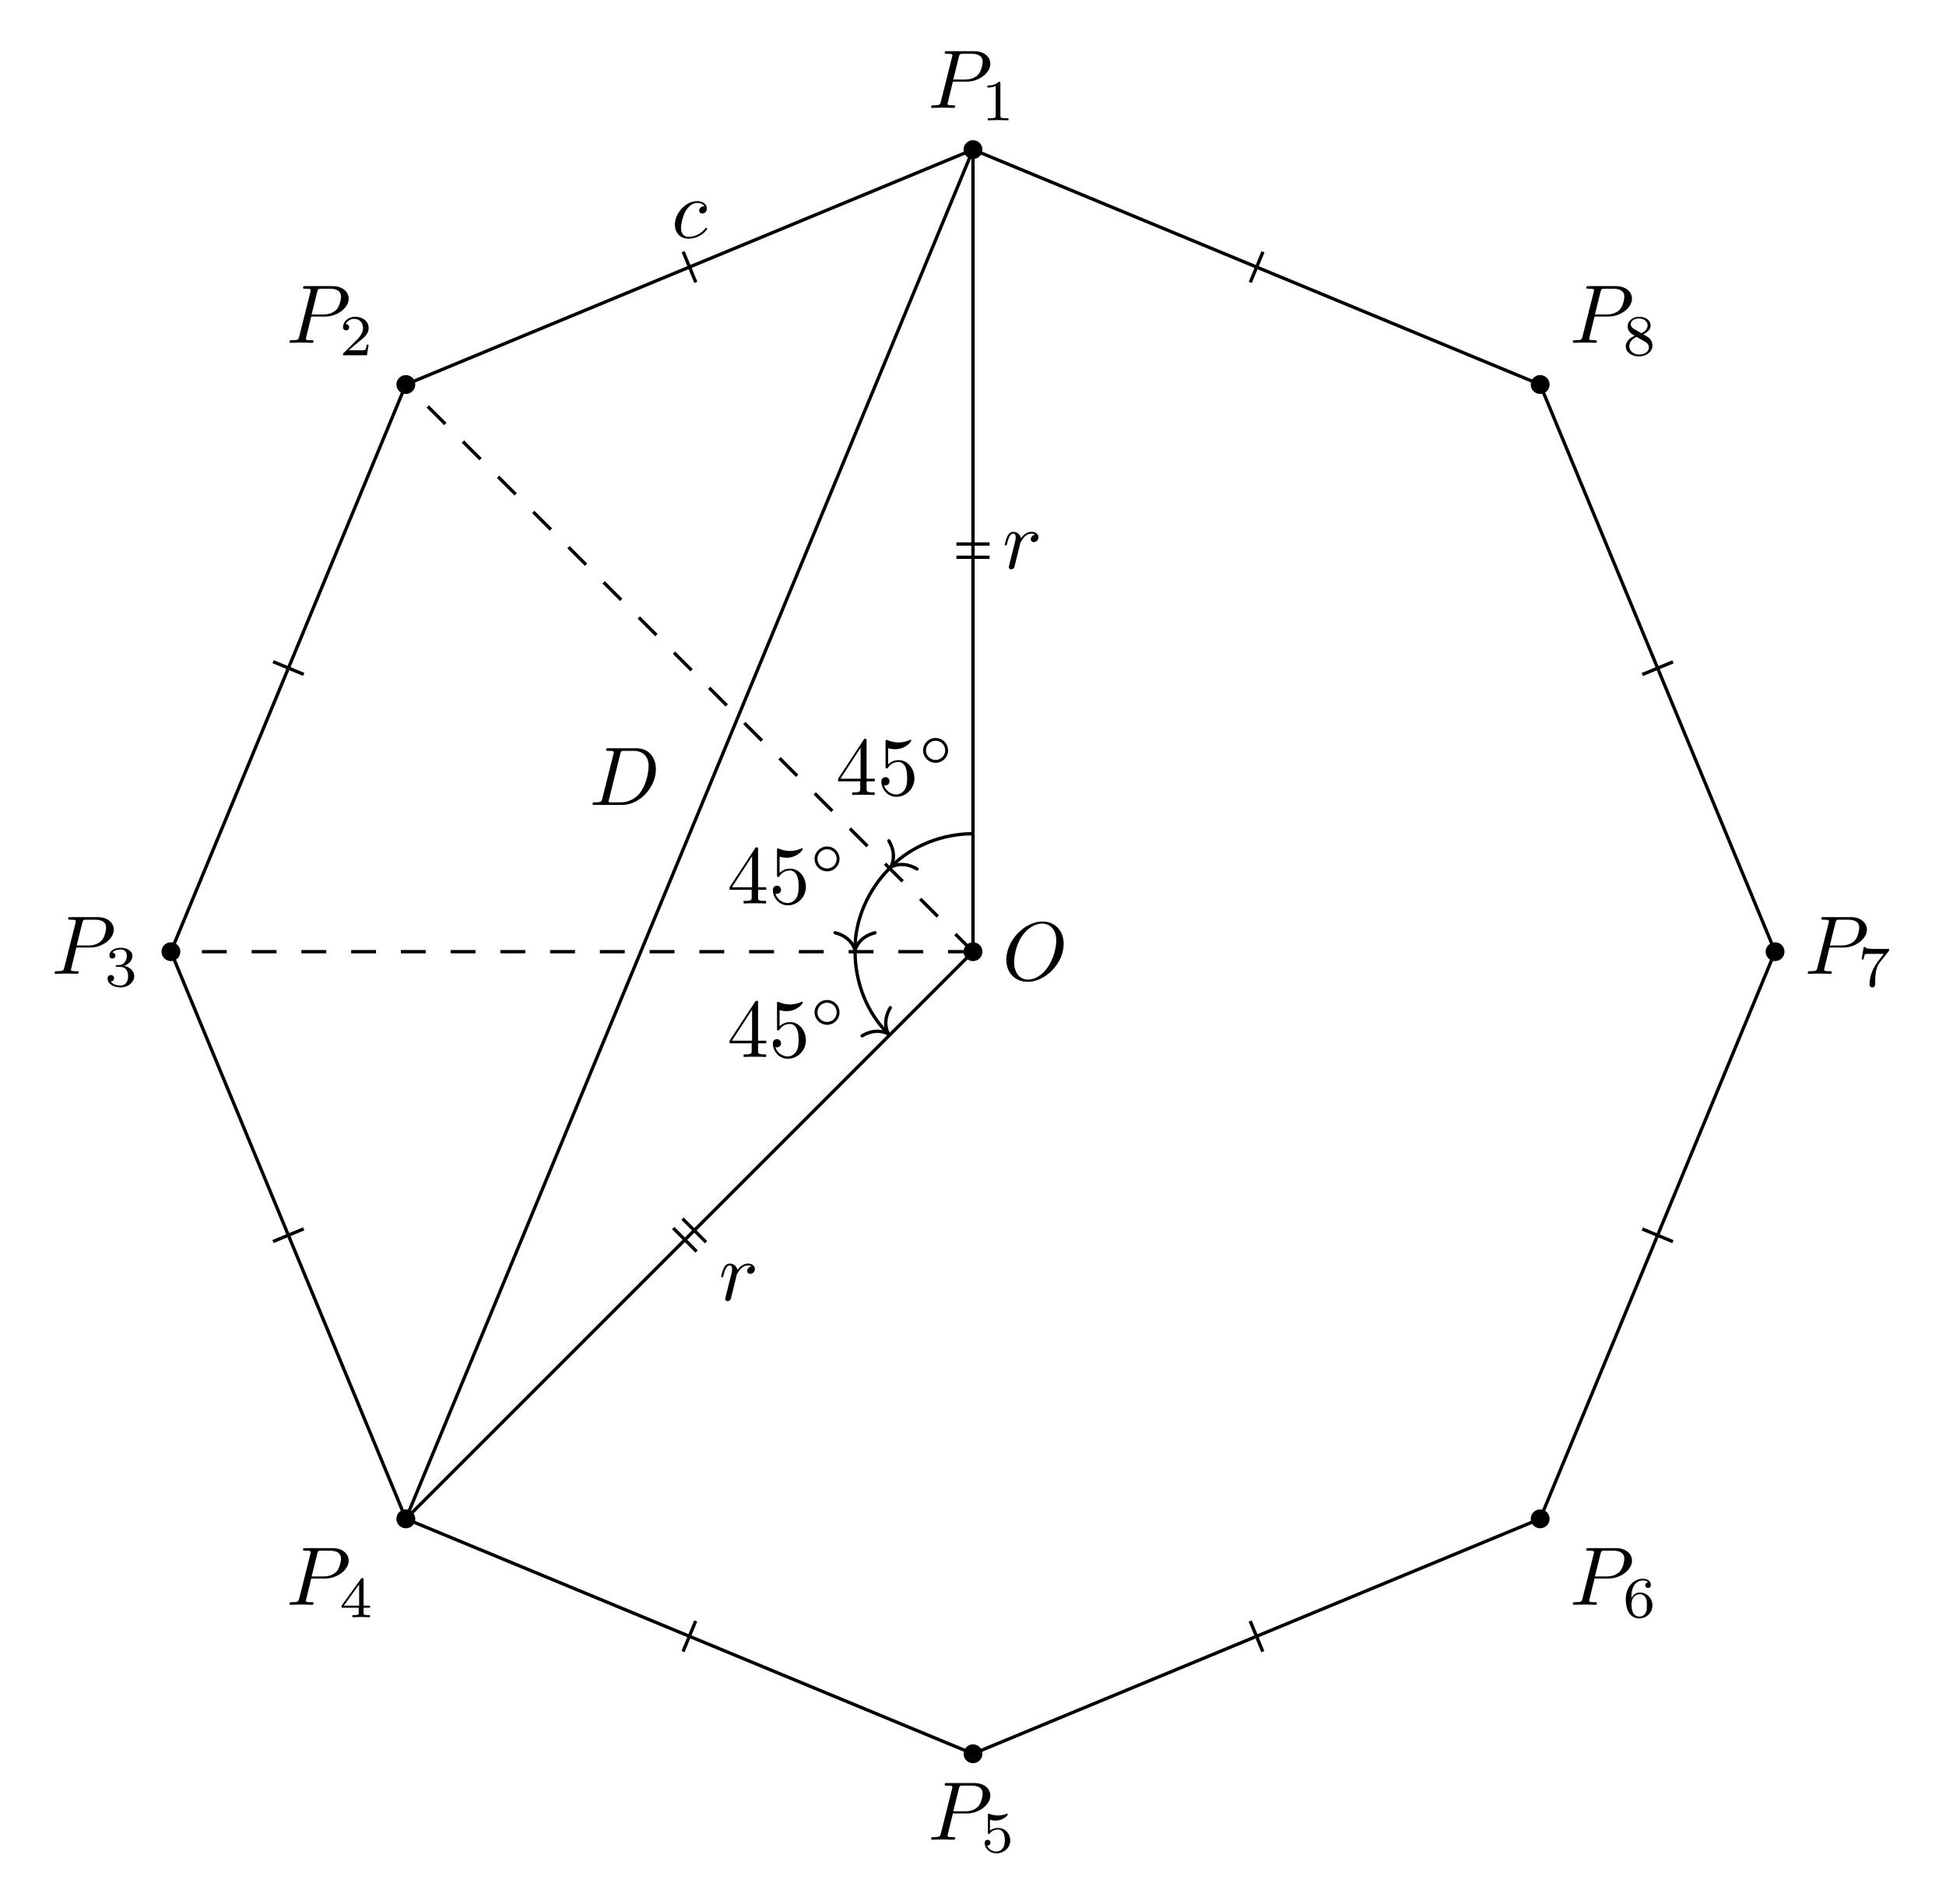
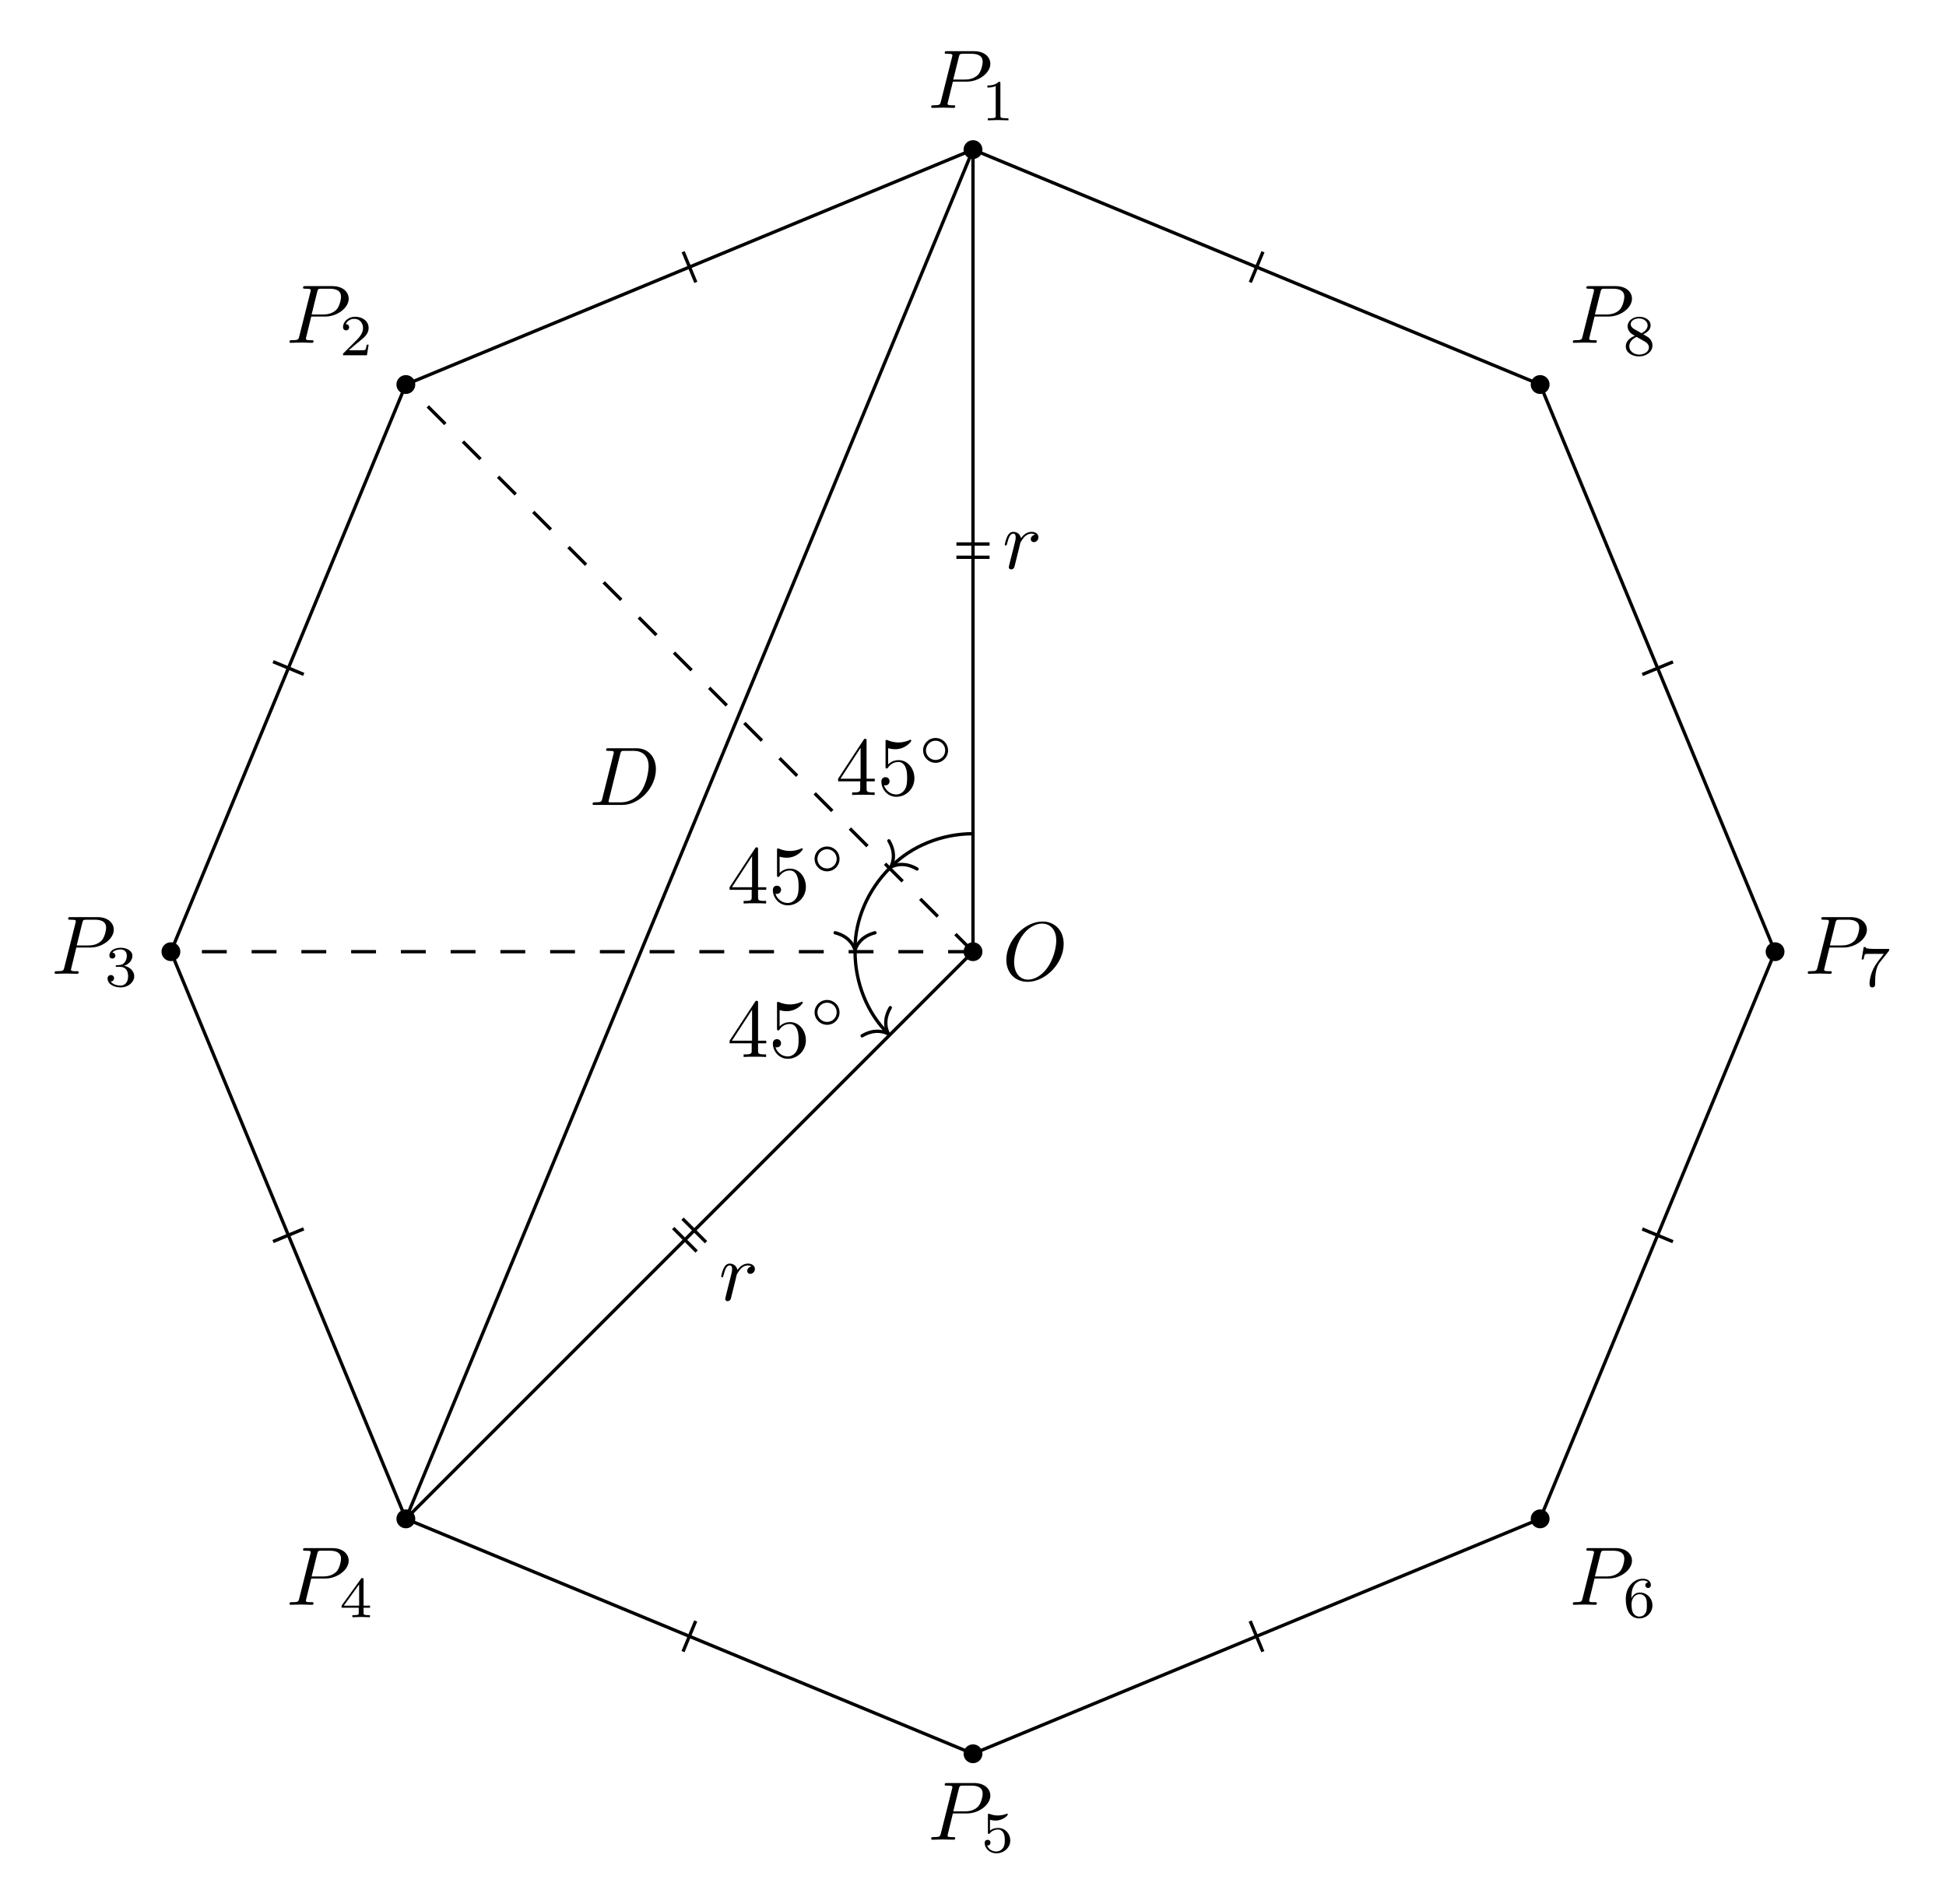
<svg xmlns="http://www.w3.org/2000/svg" xmlns:xlink="http://www.w3.org/1999/xlink" width="233.836pt" height="228.71pt" viewBox="0 0 233.836 228.71">
  <defs>
    <g>
      <g id="glyph-0-0">
        <path d="M 7.375 -4.344 C 7.375 -5.953 6.312 -7.031 4.828 -7.031 C 2.688 -7.031 0.484 -4.766 0.484 -2.438 C 0.484 -0.781 1.609 0.219 3.047 0.219 C 5.156 0.219 7.375 -1.969 7.375 -4.344 Z M 3.094 -0.047 C 2.109 -0.047 1.422 -0.844 1.422 -2.156 C 1.422 -2.609 1.562 -4.062 2.328 -5.219 C 3.016 -6.266 3.984 -6.781 4.781 -6.781 C 5.594 -6.781 6.484 -6.219 6.484 -4.734 C 6.484 -4.016 6.219 -2.469 5.234 -1.234 C 4.75 -0.625 3.938 -0.047 3.094 -0.047 Z M 3.094 -0.047 " />
      </g>
      <g id="glyph-0-1">
        <path d="M 3.016 -3.156 L 4.719 -3.156 C 6.125 -3.156 7.516 -4.188 7.516 -5.297 C 7.516 -6.078 6.859 -6.812 5.547 -6.812 L 2.328 -6.812 C 2.141 -6.812 2.031 -6.812 2.031 -6.625 C 2.031 -6.5 2.109 -6.5 2.312 -6.5 C 2.438 -6.5 2.625 -6.484 2.734 -6.484 C 2.906 -6.453 2.953 -6.438 2.953 -6.312 C 2.953 -6.281 2.953 -6.25 2.922 -6.125 L 1.578 -0.781 C 1.484 -0.391 1.469 -0.312 0.672 -0.312 C 0.516 -0.312 0.406 -0.312 0.406 -0.125 C 0.406 0 0.516 0 0.547 0 C 0.828 0 1.531 -0.031 1.812 -0.031 C 2.031 -0.031 2.25 -0.016 2.453 -0.016 C 2.672 -0.016 2.891 0 3.094 0 C 3.172 0 3.297 0 3.297 -0.203 C 3.297 -0.312 3.203 -0.312 3.016 -0.312 C 2.656 -0.312 2.375 -0.312 2.375 -0.484 C 2.375 -0.547 2.391 -0.594 2.406 -0.656 Z M 3.734 -6.125 C 3.828 -6.469 3.844 -6.5 4.281 -6.5 L 5.234 -6.5 C 6.062 -6.5 6.594 -6.234 6.594 -5.547 C 6.594 -5.156 6.391 -4.297 6 -3.938 C 5.5 -3.484 4.906 -3.406 4.469 -3.406 L 3.062 -3.406 Z M 3.734 -6.125 " />
      </g>
      <g id="glyph-0-2">
-         <path d="M 3.953 -3.781 C 3.781 -3.781 3.656 -3.781 3.516 -3.656 C 3.344 -3.5 3.328 -3.328 3.328 -3.266 C 3.328 -3.016 3.516 -2.906 3.703 -2.906 C 3.984 -2.906 4.25 -3.156 4.25 -3.547 C 4.25 -4.031 3.781 -4.406 3.078 -4.406 C 1.734 -4.406 0.406 -2.984 0.406 -1.578 C 0.406 -0.672 0.984 0.109 2.031 0.109 C 3.453 0.109 4.281 -0.953 4.281 -1.062 C 4.281 -1.125 4.234 -1.203 4.172 -1.203 C 4.109 -1.203 4.094 -1.172 4.031 -1.094 C 3.25 -0.109 2.156 -0.109 2.047 -0.109 C 1.422 -0.109 1.141 -0.594 1.141 -1.203 C 1.141 -1.609 1.344 -2.578 1.688 -3.188 C 2 -3.766 2.547 -4.188 3.094 -4.188 C 3.422 -4.188 3.812 -4.062 3.953 -3.781 Z M 3.953 -3.781 " />
+         <path d="M 0.875 -0.594 C 0.844 -0.438 0.781 -0.203 0.781 -0.156 C 0.781 0.016 0.922 0.109 1.078 0.109 C 1.203 0.109 1.375 0.031 1.453 -0.172 C 1.469 -0.203 1.797 -1.562 1.844 -1.75 C 1.922 -2.078 2.109 -2.766 2.156 -3.047 C 2.203 -3.172 2.484 -3.641 2.719 -3.859 C 2.797 -3.922 3.094 -4.188 3.516 -4.188 C 3.781 -4.188 3.922 -4.062 3.938 -4.062 C 3.641 -4.016 3.422 -3.781 3.422 -3.516 C 3.422 -3.359 3.531 -3.172 3.797 -3.172 C 4.062 -3.172 4.344 -3.406 4.344 -3.766 C 4.344 -4.109 4.031 -4.406 3.516 -4.406 C 2.875 -4.406 2.438 -3.922 2.25 -3.641 C 2.156 -4.094 1.797 -4.406 1.328 -4.406 C 0.875 -4.406 0.688 -4.016 0.594 -3.844 C 0.422 -3.5 0.297 -2.906 0.297 -2.875 C 0.297 -2.766 0.391 -2.766 0.406 -2.766 C 0.516 -2.766 0.516 -2.781 0.578 -3 C 0.75 -3.703 0.953 -4.188 1.312 -4.188 C 1.469 -4.188 1.609 -4.109 1.609 -3.734 C 1.609 -3.516 1.578 -3.406 1.453 -2.891 Z M 0.875 -0.594 " />
      </g>
      <g id="glyph-0-3">
-         <path d="M 0.875 -0.594 C 0.844 -0.438 0.781 -0.203 0.781 -0.156 C 0.781 0.016 0.922 0.109 1.078 0.109 C 1.203 0.109 1.375 0.031 1.453 -0.172 C 1.469 -0.203 1.797 -1.562 1.844 -1.75 C 1.922 -2.078 2.109 -2.766 2.156 -3.047 C 2.203 -3.172 2.484 -3.641 2.719 -3.859 C 2.797 -3.922 3.094 -4.188 3.516 -4.188 C 3.781 -4.188 3.922 -4.062 3.938 -4.062 C 3.641 -4.016 3.422 -3.781 3.422 -3.516 C 3.422 -3.359 3.531 -3.172 3.797 -3.172 C 4.062 -3.172 4.344 -3.406 4.344 -3.766 C 4.344 -4.109 4.031 -4.406 3.516 -4.406 C 2.875 -4.406 2.438 -3.922 2.25 -3.641 C 2.156 -4.094 1.797 -4.406 1.328 -4.406 C 0.875 -4.406 0.688 -4.016 0.594 -3.844 C 0.422 -3.5 0.297 -2.906 0.297 -2.875 C 0.297 -2.766 0.391 -2.766 0.406 -2.766 C 0.516 -2.766 0.516 -2.781 0.578 -3 C 0.75 -3.703 0.953 -4.188 1.312 -4.188 C 1.469 -4.188 1.609 -4.109 1.609 -3.734 C 1.609 -3.516 1.578 -3.406 1.453 -2.891 Z M 0.875 -0.594 " />
-       </g>
-       <g id="glyph-0-4">
        <path d="M 1.578 -0.781 C 1.484 -0.391 1.469 -0.312 0.672 -0.312 C 0.516 -0.312 0.406 -0.312 0.406 -0.125 C 0.406 0 0.484 0 0.672 0 L 3.984 0 C 6.047 0 8.016 -2.109 8.016 -4.281 C 8.016 -5.688 7.172 -6.812 5.672 -6.812 L 2.328 -6.812 C 2.141 -6.812 2.031 -6.812 2.031 -6.625 C 2.031 -6.5 2.109 -6.5 2.312 -6.5 C 2.438 -6.5 2.625 -6.484 2.734 -6.484 C 2.906 -6.453 2.953 -6.438 2.953 -6.312 C 2.953 -6.281 2.953 -6.25 2.922 -6.125 Z M 3.734 -6.125 C 3.828 -6.469 3.844 -6.5 4.281 -6.5 L 5.344 -6.5 C 6.312 -6.5 7.141 -5.969 7.141 -4.656 C 7.141 -4.172 6.953 -2.531 6.094 -1.438 C 5.812 -1.062 5.031 -0.312 3.797 -0.312 L 2.672 -0.312 C 2.531 -0.312 2.516 -0.312 2.453 -0.312 C 2.359 -0.328 2.328 -0.344 2.328 -0.422 C 2.328 -0.453 2.328 -0.469 2.375 -0.641 Z M 3.734 -6.125 " />
      </g>
      <g id="glyph-1-0">
        <path d="M 2.328 -4.438 C 2.328 -4.625 2.328 -4.625 2.125 -4.625 C 1.672 -4.188 1.047 -4.188 0.766 -4.188 L 0.766 -3.938 C 0.922 -3.938 1.391 -3.938 1.766 -4.125 L 1.766 -0.578 C 1.766 -0.344 1.766 -0.25 1.078 -0.25 L 0.812 -0.25 L 0.812 0 C 0.938 0 1.797 -0.031 2.047 -0.031 C 2.266 -0.031 3.141 0 3.297 0 L 3.297 -0.25 L 3.031 -0.25 C 2.328 -0.25 2.328 -0.344 2.328 -0.578 Z M 2.328 -4.438 " />
      </g>
      <g id="glyph-1-1">
        <path d="M 3.516 -1.266 L 3.281 -1.266 C 3.266 -1.109 3.188 -0.703 3.094 -0.641 C 3.047 -0.594 2.516 -0.594 2.406 -0.594 L 1.125 -0.594 C 1.859 -1.234 2.109 -1.438 2.516 -1.766 C 3.031 -2.172 3.516 -2.609 3.516 -3.266 C 3.516 -4.109 2.781 -4.625 1.891 -4.625 C 1.031 -4.625 0.438 -4.016 0.438 -3.375 C 0.438 -3.031 0.734 -2.984 0.812 -2.984 C 0.969 -2.984 1.172 -3.109 1.172 -3.359 C 1.172 -3.484 1.125 -3.734 0.766 -3.734 C 0.984 -4.219 1.453 -4.375 1.781 -4.375 C 2.484 -4.375 2.844 -3.828 2.844 -3.266 C 2.844 -2.656 2.406 -2.188 2.188 -1.938 L 0.516 -0.266 C 0.438 -0.203 0.438 -0.188 0.438 0 L 3.312 0 Z M 3.516 -1.266 " />
      </g>
      <g id="glyph-1-2">
        <path d="M 1.906 -2.328 C 2.453 -2.328 2.844 -1.953 2.844 -1.203 C 2.844 -0.344 2.328 -0.078 1.938 -0.078 C 1.656 -0.078 1.031 -0.156 0.75 -0.578 C 1.078 -0.578 1.156 -0.812 1.156 -0.969 C 1.156 -1.188 0.984 -1.344 0.766 -1.344 C 0.578 -1.344 0.375 -1.219 0.375 -0.938 C 0.375 -0.281 1.094 0.141 1.938 0.141 C 2.906 0.141 3.578 -0.516 3.578 -1.203 C 3.578 -1.75 3.141 -2.297 2.375 -2.453 C 3.094 -2.719 3.359 -3.234 3.359 -3.672 C 3.359 -4.219 2.734 -4.625 1.953 -4.625 C 1.188 -4.625 0.594 -4.25 0.594 -3.688 C 0.594 -3.453 0.75 -3.328 0.953 -3.328 C 1.172 -3.328 1.312 -3.484 1.312 -3.672 C 1.312 -3.875 1.172 -4.031 0.953 -4.047 C 1.203 -4.344 1.672 -4.422 1.938 -4.422 C 2.25 -4.422 2.688 -4.266 2.688 -3.672 C 2.688 -3.375 2.594 -3.047 2.406 -2.844 C 2.188 -2.578 1.984 -2.562 1.641 -2.531 C 1.469 -2.516 1.453 -2.516 1.422 -2.516 C 1.406 -2.516 1.344 -2.5 1.344 -2.422 C 1.344 -2.328 1.406 -2.328 1.531 -2.328 Z M 1.906 -2.328 " />
      </g>
      <g id="glyph-1-3">
        <path d="M 3.688 -1.141 L 3.688 -1.391 L 2.906 -1.391 L 2.906 -4.5 C 2.906 -4.641 2.906 -4.703 2.766 -4.703 C 2.672 -4.703 2.641 -4.703 2.578 -4.594 L 0.266 -1.391 L 0.266 -1.141 L 2.328 -1.141 L 2.328 -0.578 C 2.328 -0.328 2.328 -0.25 1.75 -0.25 L 1.562 -0.25 L 1.562 0 C 1.922 -0.016 2.359 -0.031 2.609 -0.031 C 2.875 -0.031 3.312 -0.016 3.672 0 L 3.672 -0.25 L 3.484 -0.25 C 2.906 -0.25 2.906 -0.328 2.906 -0.578 L 2.906 -1.141 Z M 2.375 -3.938 L 2.375 -1.391 L 0.531 -1.391 Z M 2.375 -3.938 " />
      </g>
      <g id="glyph-1-4">
        <path d="M 1.078 -3.891 C 1.438 -3.797 1.641 -3.797 1.75 -3.797 C 2.672 -3.797 3.219 -4.422 3.219 -4.531 C 3.219 -4.609 3.172 -4.625 3.141 -4.625 C 3.125 -4.625 3.109 -4.625 3.078 -4.609 C 2.906 -4.547 2.547 -4.406 2.031 -4.406 C 1.828 -4.406 1.469 -4.422 1.016 -4.594 C 0.938 -4.625 0.922 -4.625 0.922 -4.625 C 0.828 -4.625 0.828 -4.547 0.828 -4.438 L 0.828 -2.391 C 0.828 -2.266 0.828 -2.188 0.938 -2.188 C 1 -2.188 1.016 -2.188 1.078 -2.281 C 1.375 -2.656 1.812 -2.719 2.047 -2.719 C 2.469 -2.719 2.656 -2.391 2.688 -2.328 C 2.812 -2.094 2.859 -1.828 2.859 -1.422 C 2.859 -1.219 2.859 -0.812 2.641 -0.5 C 2.469 -0.25 2.172 -0.078 1.828 -0.078 C 1.375 -0.078 0.906 -0.328 0.734 -0.797 C 1 -0.781 1.141 -0.953 1.141 -1.141 C 1.141 -1.438 0.875 -1.484 0.781 -1.484 C 0.781 -1.484 0.438 -1.484 0.438 -1.109 C 0.438 -0.484 1.016 0.141 1.844 0.141 C 2.734 0.141 3.516 -0.516 3.516 -1.406 C 3.516 -2.188 2.922 -2.906 2.062 -2.906 C 1.75 -2.906 1.391 -2.844 1.078 -2.578 Z M 1.078 -3.891 " />
      </g>
      <g id="glyph-1-5">
        <path d="M 1.047 -2.281 C 1.047 -2.844 1.094 -3.359 1.359 -3.797 C 1.594 -4.172 1.969 -4.422 2.422 -4.422 C 2.625 -4.422 2.906 -4.375 3.047 -4.188 C 2.875 -4.172 2.719 -4.047 2.719 -3.844 C 2.719 -3.672 2.844 -3.516 3.047 -3.516 C 3.266 -3.516 3.391 -3.656 3.391 -3.859 C 3.391 -4.266 3.094 -4.625 2.406 -4.625 C 1.406 -4.625 0.375 -3.703 0.375 -2.203 C 0.375 -0.406 1.219 0.141 2 0.141 C 2.844 0.141 3.578 -0.516 3.578 -1.422 C 3.578 -2.312 2.875 -2.969 2.062 -2.969 C 1.5 -2.969 1.203 -2.594 1.047 -2.281 Z M 2 -0.078 C 1.641 -0.078 1.375 -0.281 1.219 -0.594 C 1.125 -0.797 1.062 -1.156 1.062 -1.562 C 1.062 -2.25 1.469 -2.766 2.031 -2.766 C 2.344 -2.766 2.562 -2.641 2.734 -2.391 C 2.906 -2.125 2.906 -1.828 2.906 -1.422 C 2.906 -1.031 2.906 -0.734 2.719 -0.453 C 2.562 -0.219 2.328 -0.078 2 -0.078 Z M 2 -0.078 " />
      </g>
      <g id="glyph-1-6">
        <path d="M 3.734 -4.203 C 3.797 -4.297 3.797 -4.312 3.797 -4.484 L 1.969 -4.484 C 1.688 -4.484 1.609 -4.5 1.359 -4.516 C 1 -4.547 0.984 -4.594 0.969 -4.703 L 0.734 -4.703 L 0.484 -3.219 L 0.719 -3.219 C 0.734 -3.328 0.812 -3.781 0.922 -3.859 C 0.969 -3.891 1.547 -3.891 1.641 -3.891 L 3.156 -3.891 C 2.938 -3.609 2.578 -3.172 2.438 -2.969 C 1.531 -1.781 1.438 -0.672 1.438 -0.266 C 1.438 -0.188 1.438 0.141 1.766 0.141 C 2.109 0.141 2.109 -0.172 2.109 -0.266 L 2.109 -0.547 C 2.109 -1.891 2.391 -2.516 2.688 -2.891 Z M 3.734 -4.203 " />
      </g>
      <g id="glyph-1-7">
        <path d="M 2.469 -2.516 C 3.016 -2.781 3.359 -3.109 3.359 -3.594 C 3.359 -4.266 2.656 -4.625 1.984 -4.625 C 1.219 -4.625 0.594 -4.125 0.594 -3.469 C 0.594 -3.141 0.75 -2.906 0.875 -2.766 C 1 -2.609 1.047 -2.578 1.453 -2.344 C 1.062 -2.172 0.375 -1.797 0.375 -1.062 C 0.375 -0.297 1.172 0.141 1.969 0.141 C 2.859 0.141 3.578 -0.422 3.578 -1.172 C 3.578 -1.641 3.312 -2.031 2.906 -2.266 C 2.812 -2.328 2.578 -2.453 2.469 -2.516 Z M 1.344 -3.172 C 1.156 -3.281 0.969 -3.469 0.969 -3.734 C 0.969 -4.172 1.469 -4.422 1.969 -4.422 C 2.516 -4.422 3 -4.078 3 -3.594 C 3 -2.969 2.266 -2.656 2.266 -2.656 C 2.25 -2.656 2.234 -2.656 2.188 -2.688 Z M 1.672 -2.203 L 2.641 -1.656 C 2.812 -1.547 3.156 -1.344 3.156 -0.938 C 3.156 -0.406 2.578 -0.078 1.984 -0.078 C 1.344 -0.078 0.797 -0.5 0.797 -1.062 C 0.797 -1.578 1.172 -1.984 1.672 -2.203 Z M 1.672 -2.203 " />
      </g>
      <g id="glyph-2-0">
        <path d="M 2.938 -1.641 L 2.938 -0.781 C 2.938 -0.422 2.906 -0.312 2.172 -0.312 L 1.969 -0.312 L 1.969 0 C 2.375 -0.031 2.891 -0.031 3.312 -0.031 C 3.734 -0.031 4.25 -0.031 4.672 0 L 4.672 -0.312 L 4.453 -0.312 C 3.719 -0.312 3.703 -0.422 3.703 -0.781 L 3.703 -1.641 L 4.688 -1.641 L 4.688 -1.953 L 3.703 -1.953 L 3.703 -6.484 C 3.703 -6.688 3.703 -6.75 3.531 -6.75 C 3.453 -6.75 3.422 -6.75 3.344 -6.625 L 0.281 -1.953 L 0.281 -1.641 Z M 2.984 -1.953 L 0.562 -1.953 L 2.984 -5.672 Z M 2.984 -1.953 " />
      </g>
      <g id="glyph-2-1">
        <path d="M 4.469 -2 C 4.469 -3.188 3.656 -4.188 2.578 -4.188 C 2.109 -4.188 1.672 -4.031 1.312 -3.672 L 1.312 -5.625 C 1.516 -5.562 1.844 -5.5 2.156 -5.5 C 3.391 -5.5 4.094 -6.406 4.094 -6.531 C 4.094 -6.594 4.062 -6.641 3.984 -6.641 C 3.984 -6.641 3.953 -6.641 3.906 -6.609 C 3.703 -6.516 3.219 -6.312 2.547 -6.312 C 2.156 -6.312 1.688 -6.391 1.219 -6.594 C 1.141 -6.625 1.125 -6.625 1.109 -6.625 C 1 -6.625 1 -6.547 1 -6.391 L 1 -3.438 C 1 -3.266 1 -3.188 1.141 -3.188 C 1.219 -3.188 1.234 -3.203 1.281 -3.266 C 1.391 -3.422 1.75 -3.969 2.562 -3.969 C 3.078 -3.969 3.328 -3.516 3.406 -3.328 C 3.562 -2.953 3.594 -2.578 3.594 -2.078 C 3.594 -1.719 3.594 -1.125 3.344 -0.703 C 3.109 -0.312 2.734 -0.062 2.281 -0.062 C 1.562 -0.062 0.984 -0.594 0.812 -1.172 C 0.844 -1.172 0.875 -1.156 0.984 -1.156 C 1.312 -1.156 1.484 -1.406 1.484 -1.641 C 1.484 -1.891 1.312 -2.141 0.984 -2.141 C 0.844 -2.141 0.5 -2.062 0.5 -1.609 C 0.5 -0.75 1.188 0.219 2.297 0.219 C 3.453 0.219 4.469 -0.734 4.469 -2 Z M 4.469 -2 " />
      </g>
      <g id="glyph-3-0">
        <path d="M 3.531 -1.734 C 3.531 -2.578 2.859 -3.234 2.031 -3.234 C 1.203 -3.234 0.531 -2.562 0.531 -1.75 C 0.531 -0.906 1.219 -0.25 2.031 -0.25 C 2.875 -0.25 3.531 -0.922 3.531 -1.734 Z M 2.031 -0.594 C 1.375 -0.594 0.875 -1.125 0.875 -1.734 C 0.875 -2.391 1.391 -2.906 2.031 -2.906 C 2.688 -2.906 3.188 -2.375 3.188 -1.75 C 3.188 -1.094 2.672 -0.594 2.031 -0.594 Z M 2.031 -0.594 " />
      </g>
    </g>
  </defs>
  <path fill-rule="nonzero" fill="rgb(0%, 0%, 0%)" fill-opacity="1" d="M 118.051 114.355 C 118.051 113.73 117.543 113.223 116.918 113.223 C 116.293 113.223 115.785 113.73 115.785 114.355 C 115.785 114.98 116.293 115.488 116.918 115.488 C 117.543 115.488 118.051 114.98 118.051 114.355 Z M 118.051 114.355 " />
  <path fill-rule="nonzero" fill="rgb(0%, 0%, 0%)" fill-opacity="1" d="M 118.051 17.977 C 118.051 17.352 117.543 16.844 116.918 16.844 C 116.293 16.844 115.785 17.352 115.785 17.977 C 115.785 18.602 116.293 19.109 116.918 19.109 C 117.543 19.109 118.051 18.602 118.051 17.977 Z M 118.051 17.977 " />
  <path fill-rule="nonzero" fill="rgb(0%, 0%, 0%)" fill-opacity="1" d="M 49.902 46.203 C 49.902 45.578 49.395 45.07 48.77 45.07 C 48.141 45.07 47.633 45.578 47.633 46.203 C 47.633 46.832 48.141 47.34 48.77 47.34 C 49.395 47.34 49.902 46.832 49.902 46.203 Z M 49.902 46.203 " />
  <path fill-rule="nonzero" fill="rgb(0%, 0%, 0%)" fill-opacity="1" d="M 21.672 114.355 C 21.672 113.73 21.164 113.223 20.539 113.223 C 19.914 113.223 19.406 113.73 19.406 114.355 C 19.406 114.98 19.914 115.488 20.539 115.488 C 21.164 115.488 21.672 114.98 21.672 114.355 Z M 21.672 114.355 " />
  <path fill-rule="nonzero" fill="rgb(0%, 0%, 0%)" fill-opacity="1" d="M 49.902 182.504 C 49.902 181.879 49.395 181.371 48.77 181.371 C 48.141 181.371 47.633 181.879 47.633 182.504 C 47.633 183.133 48.141 183.641 48.77 183.641 C 49.395 183.641 49.902 183.133 49.902 182.504 Z M 49.902 182.504 " />
  <path fill-rule="nonzero" fill="rgb(0%, 0%, 0%)" fill-opacity="1" d="M 118.051 210.734 C 118.051 210.109 117.543 209.602 116.918 209.602 C 116.293 209.602 115.785 210.109 115.785 210.734 C 115.785 211.359 116.293 211.867 116.918 211.867 C 117.543 211.867 118.051 211.359 118.051 210.734 Z M 118.051 210.734 " />
  <path fill-rule="nonzero" fill="rgb(0%, 0%, 0%)" fill-opacity="1" d="M 186.203 182.504 C 186.203 181.879 185.695 181.371 185.066 181.371 C 184.441 181.371 183.934 181.879 183.934 182.504 C 183.934 183.133 184.441 183.641 185.066 183.641 C 185.695 183.641 186.203 183.133 186.203 182.504 Z M 186.203 182.504 " />
  <path fill-rule="nonzero" fill="rgb(0%, 0%, 0%)" fill-opacity="1" d="M 214.43 114.355 C 214.43 113.73 213.922 113.223 213.297 113.223 C 212.672 113.223 212.164 113.73 212.164 114.355 C 212.164 114.98 212.672 115.488 213.297 115.488 C 213.922 115.488 214.43 114.98 214.43 114.355 Z M 214.43 114.355 " />
  <path fill-rule="nonzero" fill="rgb(0%, 0%, 0%)" fill-opacity="1" d="M 186.203 46.203 C 186.203 45.578 185.695 45.07 185.066 45.07 C 184.441 45.07 183.934 45.578 183.934 46.203 C 183.934 46.832 184.441 47.34 185.066 47.34 C 185.695 47.34 186.203 46.832 186.203 46.203 Z M 186.203 46.203 " />
  <path fill="none" stroke-width="0.399" stroke-linecap="butt" stroke-linejoin="miter" stroke="rgb(0%, 0%, 0%)" stroke-opacity="1" stroke-miterlimit="10" d="M -0 96.378 L -68.148 68.152 L -96.379 -0 L -68.148 -68.149 L -0 -96.379 L 68.148 -68.149 L 96.379 -0 L 68.148 68.152 Z M -0 96.378 " transform="matrix(1, 0, 0, -1, 116.918, 114.355)" />
  <path fill="none" stroke-width="0.399" stroke-linecap="butt" stroke-linejoin="miter" stroke="rgb(0%, 0%, 0%)" stroke-opacity="1" stroke-miterlimit="10" d="M -0 -0 L -0 96.378 " transform="matrix(1, 0, 0, -1, 116.918, 114.355)" />
  <path fill="none" stroke-width="0.399" stroke-linecap="butt" stroke-linejoin="miter" stroke="rgb(0%, 0%, 0%)" stroke-opacity="1" stroke-miterlimit="10" d="M -0 -0 L -68.148 -68.149 " transform="matrix(1, 0, 0, -1, 116.918, 114.355)" />
  <path fill="none" stroke-width="0.399" stroke-linecap="butt" stroke-linejoin="miter" stroke="rgb(0%, 0%, 0%)" stroke-opacity="1" stroke-miterlimit="10" d="M -0 96.378 L -68.148 -68.149 " transform="matrix(1, 0, 0, -1, 116.918, 114.355)" />
  <path fill="none" stroke-width="0.399" stroke-linecap="butt" stroke-linejoin="miter" stroke="rgb(0%, 0%, 0%)" stroke-opacity="1" stroke-dasharray="2.989 2.989" stroke-miterlimit="10" d="M -0 -0 L -68.148 68.152 " transform="matrix(1, 0, 0, -1, 116.918, 114.355)" />
  <path fill="none" stroke-width="0.399" stroke-linecap="butt" stroke-linejoin="miter" stroke="rgb(0%, 0%, 0%)" stroke-opacity="1" stroke-dasharray="2.989 2.989" stroke-miterlimit="10" d="M -0 -0 L -96.379 -0 " transform="matrix(1, 0, 0, -1, 116.918, 114.355)" />
  <g fill="rgb(0%, 0%, 0%)" fill-opacity="1">
    <use xlink:href="#glyph-0-0" x="120.438" y="117.759" />
  </g>
  <g fill="rgb(0%, 0%, 0%)" fill-opacity="1">
    <use xlink:href="#glyph-0-1" x="111.485" y="12.963" />
  </g>
  <g fill="rgb(0%, 0%, 0%)" fill-opacity="1">
    <use xlink:href="#glyph-1-0" x="117.882" y="14.458" />
  </g>
  <g fill="rgb(0%, 0%, 0%)" fill-opacity="1">
    <use xlink:href="#glyph-0-1" x="34.383" y="41.192" />
  </g>
  <g fill="rgb(0%, 0%, 0%)" fill-opacity="1">
    <use xlink:href="#glyph-1-1" x="40.78" y="42.686" />
  </g>
  <g fill="rgb(0%, 0%, 0%)" fill-opacity="1">
    <use xlink:href="#glyph-0-1" x="6.155" y="117.012" />
  </g>
  <g fill="rgb(0%, 0%, 0%)" fill-opacity="1">
    <use xlink:href="#glyph-1-2" x="12.551" y="118.506" />
  </g>
  <g fill="rgb(0%, 0%, 0%)" fill-opacity="1">
    <use xlink:href="#glyph-0-1" x="34.383" y="192.832" />
  </g>
  <g fill="rgb(0%, 0%, 0%)" fill-opacity="1">
    <use xlink:href="#glyph-1-3" x="40.78" y="194.326" />
  </g>
  <g fill="rgb(0%, 0%, 0%)" fill-opacity="1">
    <use xlink:href="#glyph-0-1" x="111.485" y="221.06" />
  </g>
  <g fill="rgb(0%, 0%, 0%)" fill-opacity="1">
    <use xlink:href="#glyph-1-4" x="117.881" y="222.555" />
  </g>
  <g fill="rgb(0%, 0%, 0%)" fill-opacity="1">
    <use xlink:href="#glyph-0-1" x="188.587" y="192.832" />
  </g>
  <g fill="rgb(0%, 0%, 0%)" fill-opacity="1">
    <use xlink:href="#glyph-1-5" x="194.983" y="194.326" />
  </g>
  <g fill="rgb(0%, 0%, 0%)" fill-opacity="1">
    <use xlink:href="#glyph-0-1" x="216.816" y="117.012" />
  </g>
  <g fill="rgb(0%, 0%, 0%)" fill-opacity="1">
    <use xlink:href="#glyph-1-6" x="223.212" y="118.506" />
  </g>
  <g fill="rgb(0%, 0%, 0%)" fill-opacity="1">
    <use xlink:href="#glyph-0-1" x="188.587" y="41.192" />
  </g>
  <g fill="rgb(0%, 0%, 0%)" fill-opacity="1">
    <use xlink:href="#glyph-1-7" x="194.983" y="42.686" />
  </g>
  <g fill="rgb(0%, 0%, 0%)" fill-opacity="1">
-     <use xlink:href="#glyph-0-2" x="80.688" y="28.572" />
+     <use xlink:href="#glyph-0-2" x="120.438" y="68.311" />
  </g>
  <g fill="rgb(0%, 0%, 0%)" fill-opacity="1">
-     <use xlink:href="#glyph-0-3" x="120.438" y="68.311" />
+     <use xlink:href="#glyph-0-2" x="86.363" y="156.239" />
  </g>
  <g fill="rgb(0%, 0%, 0%)" fill-opacity="1">
-     <use xlink:href="#glyph-0-3" x="86.363" y="156.239" />
-   </g>
-   <g fill="rgb(0%, 0%, 0%)" fill-opacity="1">
-     <use xlink:href="#glyph-0-4" x="70.799" y="96.721" />
+     <use xlink:href="#glyph-0-3" x="70.799" y="96.721" />
  </g>
  <path fill="none" stroke-width="0.399" stroke-linecap="butt" stroke-linejoin="miter" stroke="rgb(0%, 0%, 0%)" stroke-opacity="1" stroke-miterlimit="10" d="M -1.992 48.988 L 1.992 48.988 M -1.992 47.394 L 1.992 47.394 " transform="matrix(1, 0, 0, -1, 116.918, 114.355)" />
  <path fill="none" stroke-width="0.399" stroke-linecap="butt" stroke-linejoin="miter" stroke="rgb(0%, 0%, 0%)" stroke-opacity="1" stroke-miterlimit="10" d="M -33.211 -36.028 L -36.027 -33.211 M -32.082 -34.903 L -34.902 -32.083 " transform="matrix(1, 0, 0, -1, 116.918, 114.355)" />
  <path fill="none" stroke-width="0.399" stroke-linecap="butt" stroke-linejoin="miter" stroke="rgb(0%, 0%, 0%)" stroke-opacity="1" stroke-miterlimit="10" d="M -33.305 80.425 L -34.828 84.109 " transform="matrix(1, 0, 0, -1, 116.918, 114.355)" />
  <path fill="none" stroke-width="0.399" stroke-linecap="butt" stroke-linejoin="miter" stroke="rgb(0%, 0%, 0%)" stroke-opacity="1" stroke-miterlimit="10" d="M -80.422 33.32 L -84.102 34.847 " transform="matrix(1, 0, 0, -1, 116.918, 114.355)" />
  <path fill="none" stroke-width="0.399" stroke-linecap="butt" stroke-linejoin="miter" stroke="rgb(0%, 0%, 0%)" stroke-opacity="1" stroke-miterlimit="10" d="M -80.426 -33.305 L -84.109 -34.829 " transform="matrix(1, 0, 0, -1, 116.918, 114.355)" />
  <path fill="none" stroke-width="0.399" stroke-linecap="butt" stroke-linejoin="miter" stroke="rgb(0%, 0%, 0%)" stroke-opacity="1" stroke-miterlimit="10" d="M -33.32 -80.422 L -34.844 -84.102 " transform="matrix(1, 0, 0, -1, 116.918, 114.355)" />
  <path fill="none" stroke-width="0.399" stroke-linecap="butt" stroke-linejoin="miter" stroke="rgb(0%, 0%, 0%)" stroke-opacity="1" stroke-miterlimit="10" d="M 33.305 -80.426 L 34.828 -84.11 " transform="matrix(1, 0, 0, -1, 116.918, 114.355)" />
  <path fill="none" stroke-width="0.399" stroke-linecap="butt" stroke-linejoin="miter" stroke="rgb(0%, 0%, 0%)" stroke-opacity="1" stroke-miterlimit="10" d="M 80.422 -33.321 L 84.102 -34.844 " transform="matrix(1, 0, 0, -1, 116.918, 114.355)" />
  <path fill="none" stroke-width="0.399" stroke-linecap="butt" stroke-linejoin="miter" stroke="rgb(0%, 0%, 0%)" stroke-opacity="1" stroke-miterlimit="10" d="M 80.426 33.304 L 84.109 34.828 " transform="matrix(1, 0, 0, -1, 116.918, 114.355)" />
  <path fill="none" stroke-width="0.399" stroke-linecap="butt" stroke-linejoin="miter" stroke="rgb(0%, 0%, 0%)" stroke-opacity="1" stroke-miterlimit="10" d="M 33.32 80.421 L 34.844 84.101 " transform="matrix(1, 0, 0, -1, 116.918, 114.355)" />
  <path fill="none" stroke-width="0.399" stroke-linecap="butt" stroke-linejoin="miter" stroke="rgb(0%, 0%, 0%)" stroke-opacity="1" stroke-miterlimit="10" d="M -0 14.175 C -3.758 14.175 -7.363 12.679 -9.742 10.304 " transform="matrix(1, 0, 0, -1, 116.918, 114.355)" />
  <path fill="none" stroke-width="0.399" stroke-linecap="round" stroke-linejoin="round" stroke="rgb(0%, 0%, 0%)" stroke-opacity="1" stroke-miterlimit="10" d="M -2.071 2.39 C -1.692 0.957 -0.85 0.28 0.001 -0.002 C -0.85 -0.278 -1.695 -0.957 -2.074 -2.391 " transform="matrix(-0.7071, 0.7071, 0.7071, 0.7071, 107.0368, 104.192)" />
  <g fill="rgb(0%, 0%, 0%)" fill-opacity="1">
    <use xlink:href="#glyph-2-0" x="100.427" y="95.526" />
    <use xlink:href="#glyph-2-1" x="105.408" y="95.526" />
  </g>
  <g fill="rgb(0%, 0%, 0%)" fill-opacity="1">
    <use xlink:href="#glyph-3-0" x="110.389" y="91.91" />
  </g>
  <path fill="none" stroke-width="0.399" stroke-linecap="butt" stroke-linejoin="miter" stroke="rgb(0%, 0%, 0%)" stroke-opacity="1" stroke-miterlimit="10" d="M -10.023 10.023 C -12.68 7.363 -14.172 3.757 -14.172 0.398 " transform="matrix(1, 0, 0, -1, 116.918, 114.355)" />
  <path fill="none" stroke-width="0.399" stroke-linecap="round" stroke-linejoin="round" stroke="rgb(0%, 0%, 0%)" stroke-opacity="1" stroke-miterlimit="10" d="M -2.074 2.392 C -1.695 0.955 -0.851 0.279 0.001 0.001 C -0.851 -0.28 -1.695 -0.956 -2.074 -2.389 " transform="matrix(0, 1, 1, 0, 102.7446, 114.1557)" />
  <g fill="rgb(0%, 0%, 0%)" fill-opacity="1">
    <use xlink:href="#glyph-2-0" x="87.387" y="108.565" />
    <use xlink:href="#glyph-2-1" x="92.368" y="108.565" />
  </g>
  <g fill="rgb(0%, 0%, 0%)" fill-opacity="1">
    <use xlink:href="#glyph-3-0" x="97.35" y="104.95" />
  </g>
  <path fill="none" stroke-width="0.399" stroke-linecap="butt" stroke-linejoin="miter" stroke="rgb(0%, 0%, 0%)" stroke-opacity="1" stroke-miterlimit="10" d="M -14.172 -0 C -14.172 -3.758 -12.68 -7.364 -10.305 -9.739 " transform="matrix(1, 0, 0, -1, 116.918, 114.355)" />
  <path fill="none" stroke-width="0.399" stroke-linecap="round" stroke-linejoin="round" stroke="rgb(0%, 0%, 0%)" stroke-opacity="1" stroke-miterlimit="10" d="M -2.071 2.39 C -1.693 0.956 -0.85 0.279 -0.002 0.001 C -0.85 -0.278 -1.693 -0.955 -2.074 -2.392 " transform="matrix(0.7071, 0.7071, 0.7071, -0.7071, 106.755, 124.2362)" />
  <g fill="rgb(0%, 0%, 0%)" fill-opacity="1">
    <use xlink:href="#glyph-2-0" x="87.387" y="127.005" />
    <use xlink:href="#glyph-2-1" x="92.368" y="127.005" />
  </g>
  <g fill="rgb(0%, 0%, 0%)" fill-opacity="1">
    <use xlink:href="#glyph-3-0" x="97.35" y="123.39" />
  </g>
</svg>
